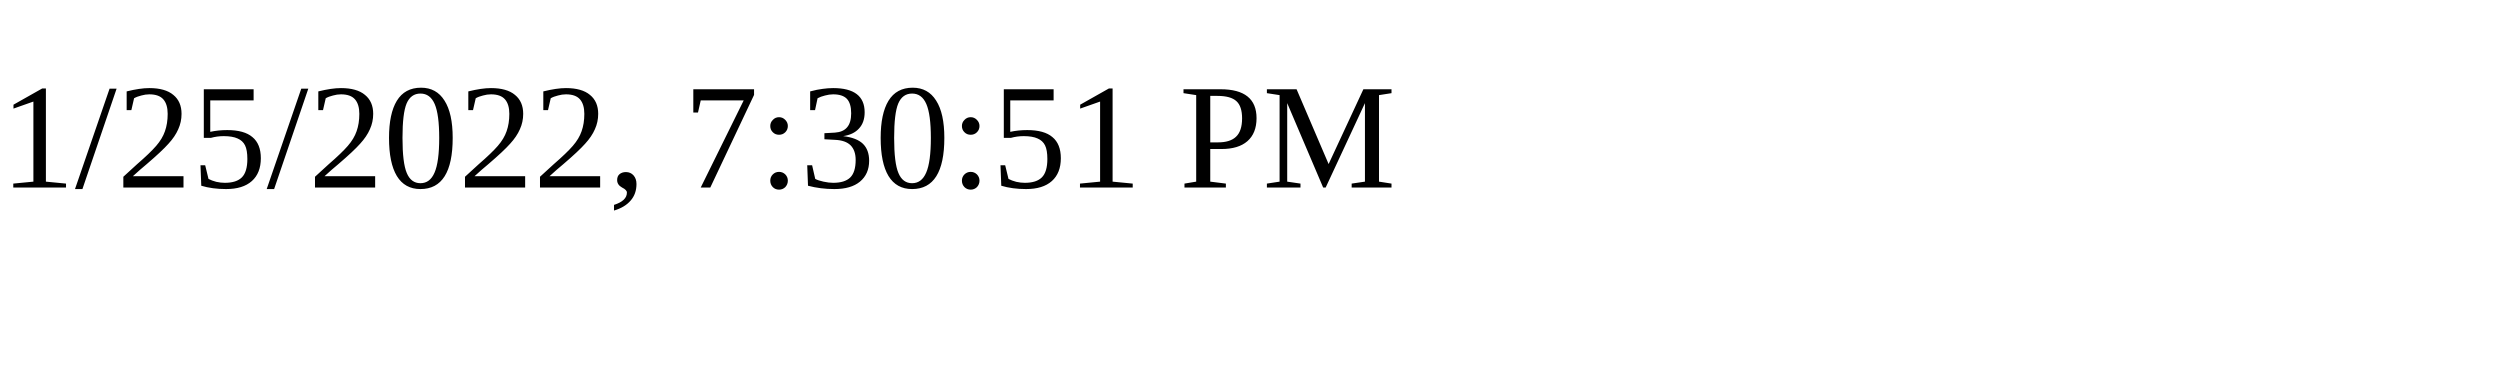
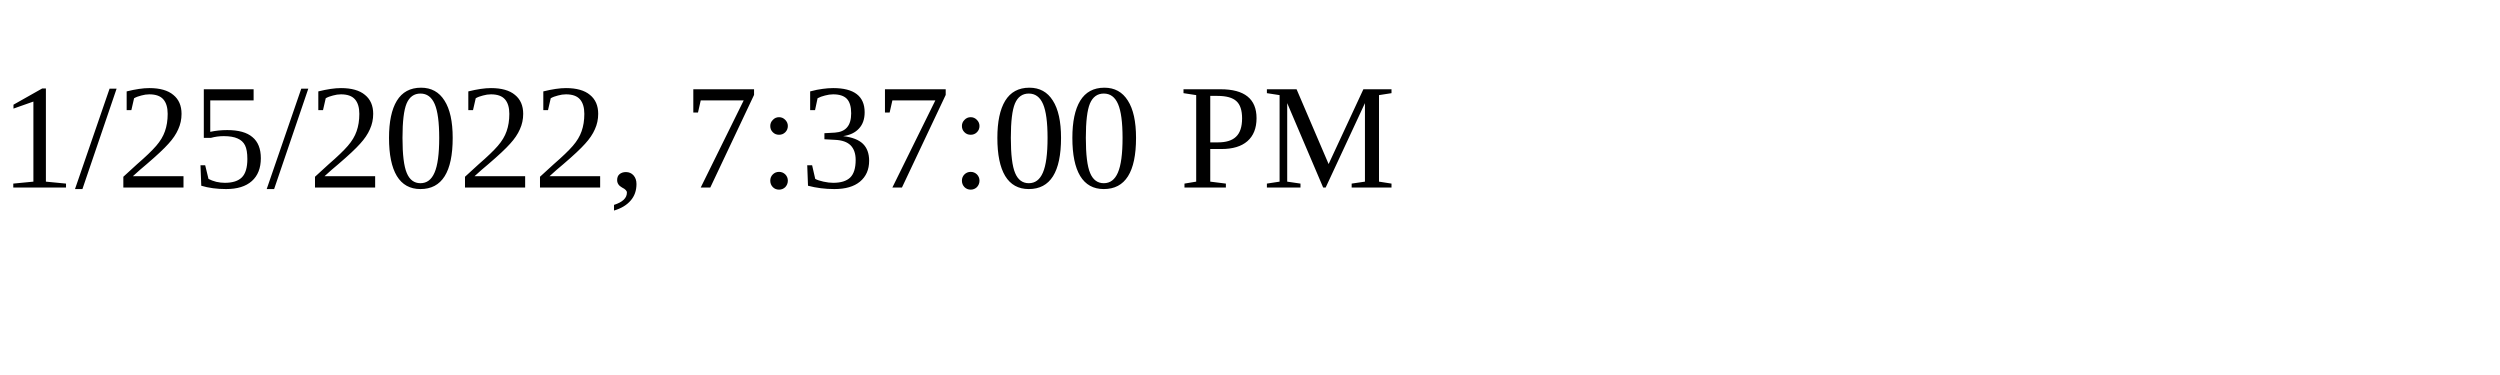
<svg xmlns="http://www.w3.org/2000/svg" height="30" width="200">
-   <text x="0" y="15">1/25/2022, 7:30:51 PM</text>
+   <text x="0" y="15">1/25/2022, 7:37:00 PM</text>
</svg>
